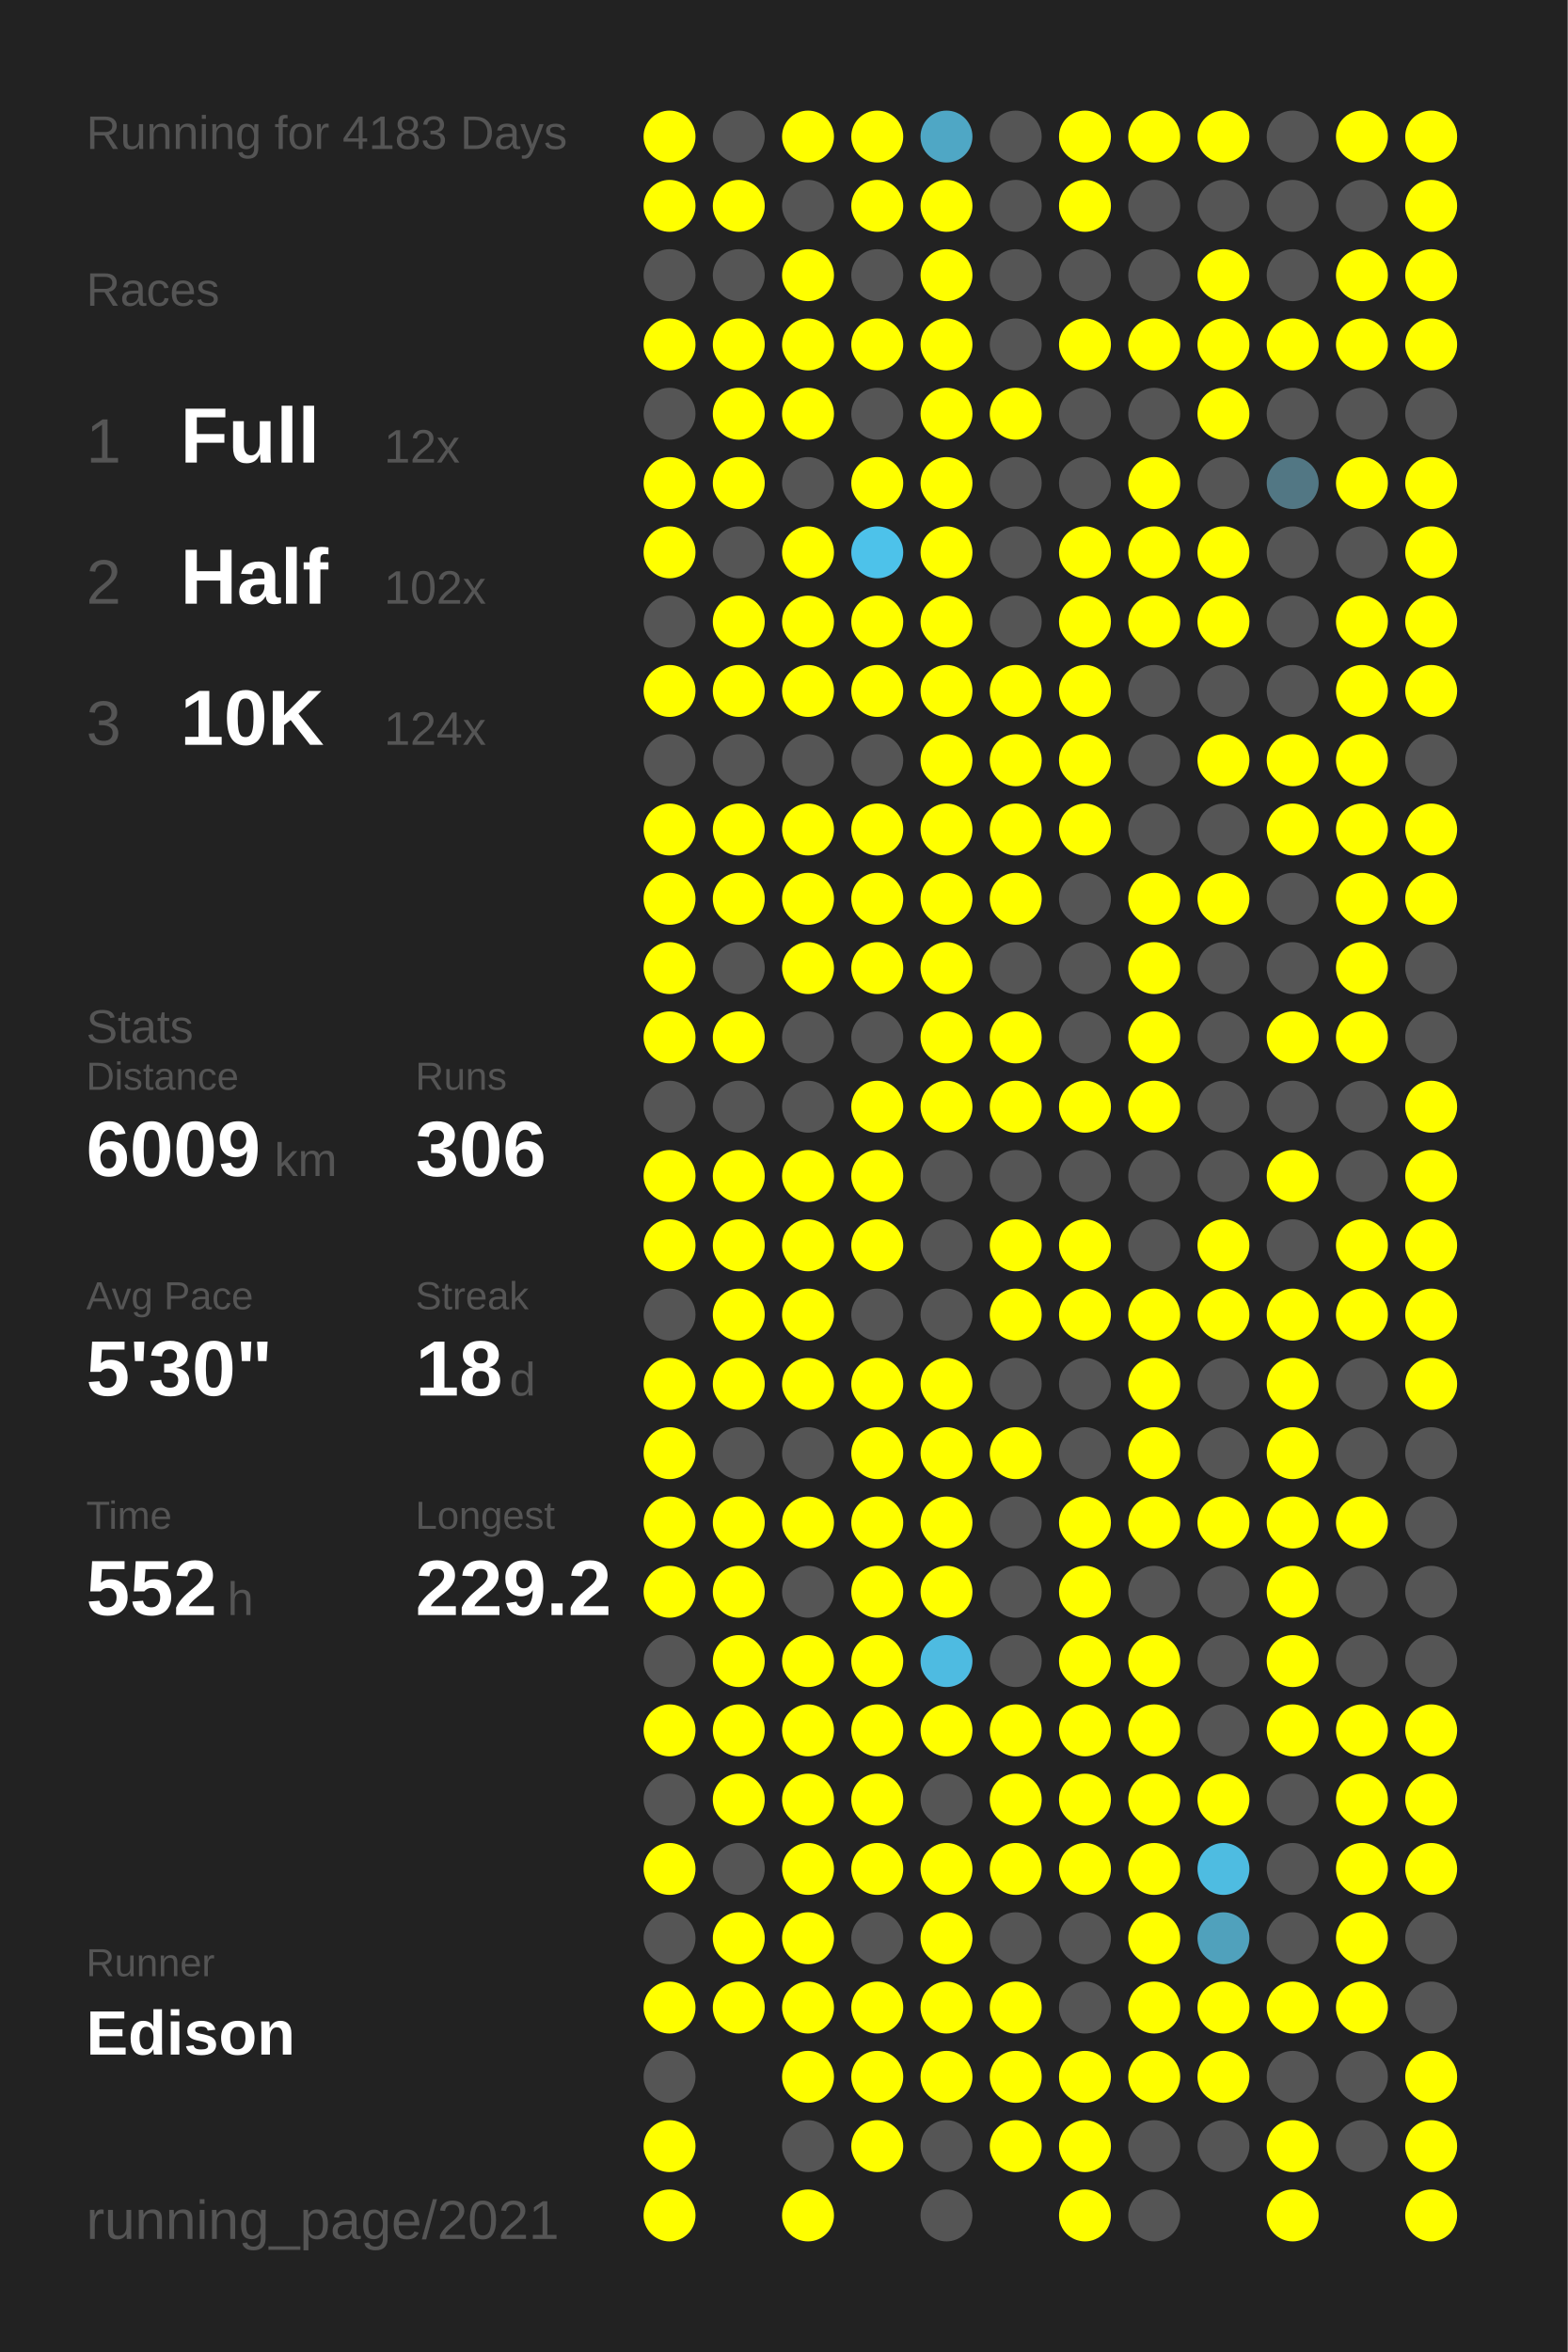
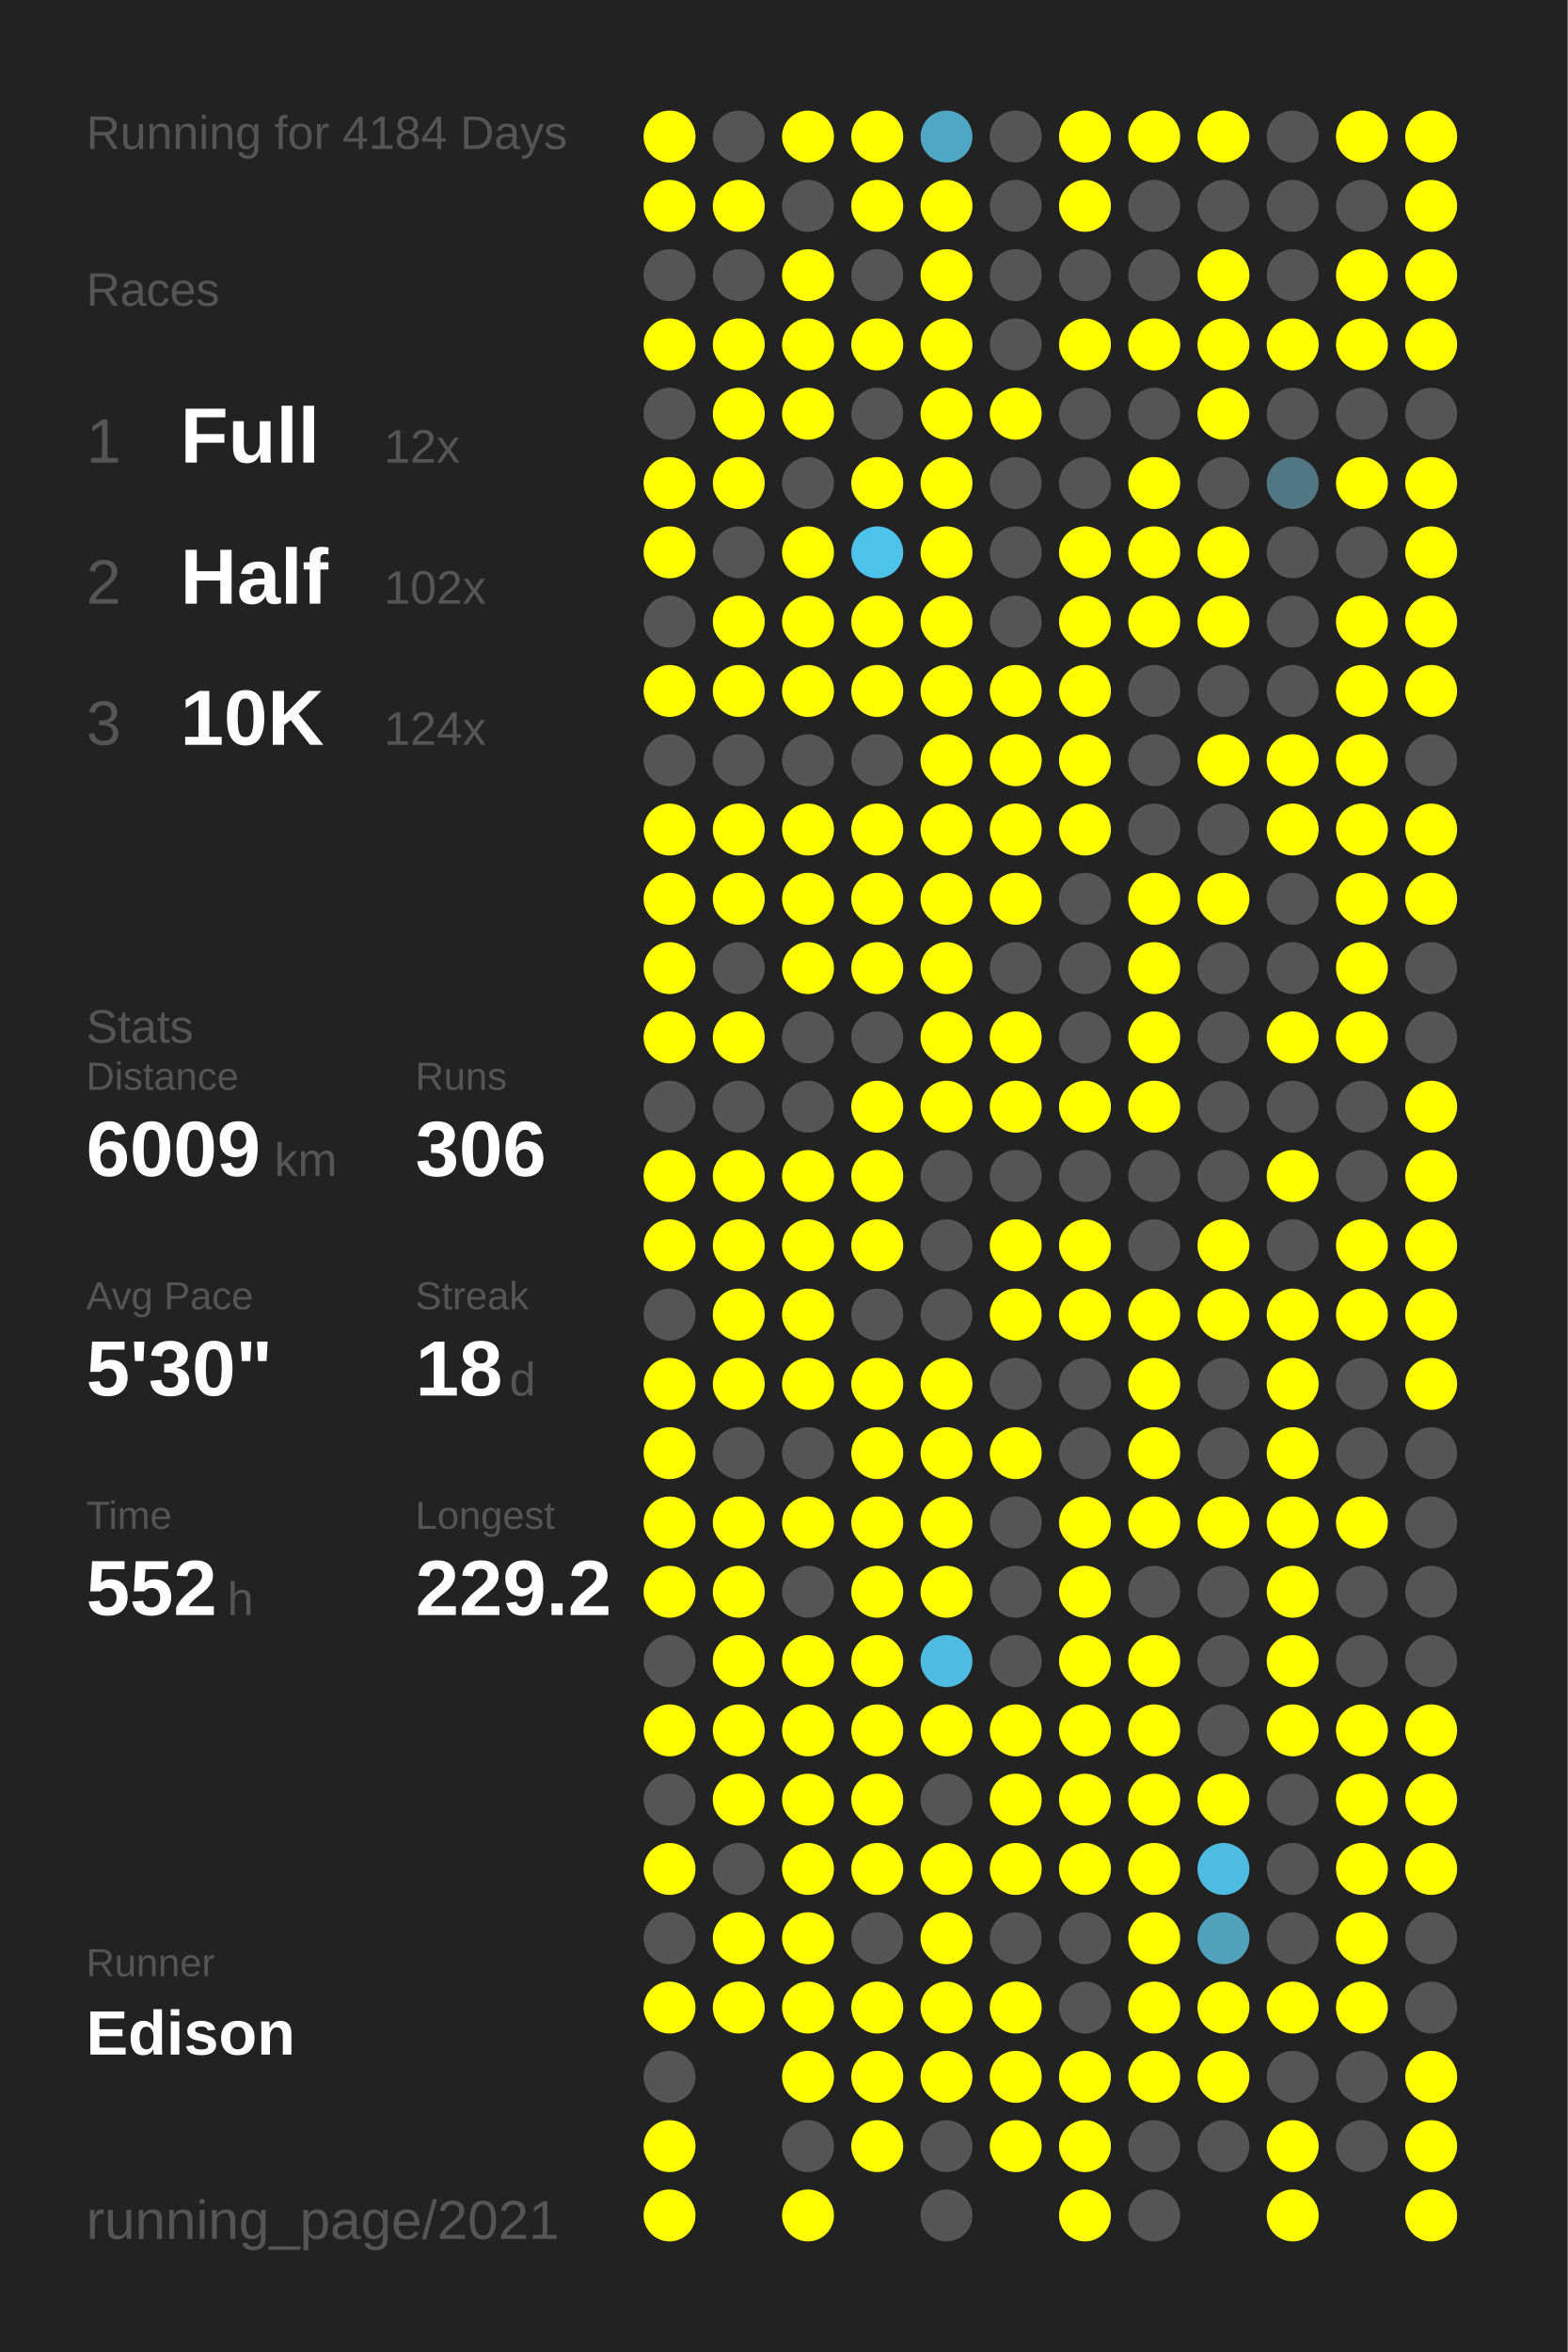
<svg xmlns="http://www.w3.org/2000/svg" baseProfile="full" height="300mm" version="1.1" viewBox="0,0,200,300" width="200mm">
  <defs />
  <rect fill="#222222" height="300" width="200" x="0" y="0" />
-   <text fill="#555555" style="font-size:6px; font-family:Arial;" x="11" y="19">Running for 4183 Days</text>
+   <text fill="#555555" style="font-size:6px; font-family:Arial;" x="11" y="19">Running for 4184 Days</text>
  <text fill="#555555" style="font-size:6px; font-family:Arial;" x="11" y="39">Races</text>
  <text fill="#555555" style="font-size:8px; font-family:Arial;" x="11" y="59">1</text>
  <text fill="#FFFFFF" style="font-size:10px; font-family:Arial; font-weight:bold;" x="23" y="59">Full</text>
  <text fill="#555555" style="font-size:6px; font-family:Arial;" x="49" y="59">12x</text>
  <text fill="#555555" style="font-size:8px; font-family:Arial;" x="11" y="77">2</text>
  <text fill="#FFFFFF" style="font-size:10px; font-family:Arial; font-weight:bold;" x="23" y="77">Half</text>
  <text fill="#555555" style="font-size:6px; font-family:Arial;" x="49" y="77">102x</text>
  <text fill="#555555" style="font-size:8px; font-family:Arial;" x="11" y="95">3</text>
  <text fill="#FFFFFF" style="font-size:10px; font-family:Arial; font-weight:bold;" x="23" y="95">10K</text>
  <text fill="#555555" style="font-size:6px; font-family:Arial;" x="49" y="95">124x</text>
  <text fill="#555555" style="font-size:6px; font-family:Arial;" x="11" y="133">Stats</text>
  <text fill="#555555" style="font-size:5px; font-family:Arial;" x="11" y="139">Distance</text>
  <text fill="#FFFFFF" style="font-size:10px; font-family:Arial; font-weight:bold;" x="11" y="150">6009</text>
  <text fill="#555555" style="font-size:6px; font-family:Arial;" x="35" y="150">km</text>
  <text fill="#555555" style="font-size:5px; font-family:Arial;" x="53" y="139">Runs</text>
  <text fill="#FFFFFF" style="font-size:10px; font-family:Arial; font-weight:bold;" x="53" y="150">306</text>
  <text fill="#555555" style="font-size:5px; font-family:Arial;" x="11" y="167">Avg Pace</text>
  <text fill="#FFFFFF" style="font-size:10px; font-family:Arial; font-weight:bold;" x="11" y="178">5'30"</text>
  <text fill="#555555" style="font-size:5px; font-family:Arial;" x="53" y="167">Streak</text>
  <text fill="#FFFFFF" style="font-size:10px; font-family:Arial; font-weight:bold;" x="53" y="178">18</text>
  <text fill="#555555" style="font-size:6px; font-family:Arial;" x="65" y="178">d</text>
  <text fill="#555555" style="font-size:5px; font-family:Arial;" x="11" y="195">Time</text>
  <text fill="#FFFFFF" style="font-size:10px; font-family:Arial; font-weight:bold;" x="11" y="206">552</text>
  <text fill="#555555" style="font-size:6px; font-family:Arial;" x="29" y="206">h</text>
  <text fill="#555555" style="font-size:5px; font-family:Arial;" x="53" y="195">Longest</text>
  <text fill="#FFFFFF" style="font-size:10px; font-family:Arial; font-weight:bold;" x="53" y="206">229.2</text>
  <text fill="#555555" style="font-size:5px; font-family:Arial;" x="11" y="252.065">Runner</text>
  <text fill="#FFFFFF" style="font-size:8px; font-family:Arial; font-weight:bold;" x="11" y="262.065">Edison</text>
  <text fill="#555555" style="font-size:7px; font-family:Arial;" x="11" y="285.581">running_page/2021</text>
  <circle cx="85.417" cy="17.419" fill="#FFFF00" r="3.312" />
  <circle cx="85.417" cy="26.258" fill="#FFFF00" r="3.312" />
  <circle cx="85.417" cy="35.097" fill="#555555" r="3.312" />
  <circle cx="85.417" cy="43.935" fill="#FFFF00" r="3.312" />
  <circle cx="85.417" cy="52.774" fill="#555555" r="3.312" />
  <circle cx="85.417" cy="61.613" fill="#FFFF00" r="3.312" />
  <circle cx="85.417" cy="70.452" fill="#FFFF00" r="3.312" />
  <circle cx="85.417" cy="79.29" fill="#555555" r="3.312" />
  <circle cx="85.417" cy="88.129" fill="#FFFF00" r="3.312" />
  <circle cx="85.417" cy="96.968" fill="#555555" r="3.312" />
  <circle cx="85.417" cy="105.806" fill="#FFFF00" r="3.312" />
  <circle cx="85.417" cy="114.645" fill="#FFFF00" r="3.312" />
  <circle cx="85.417" cy="123.484" fill="#FFFF00" r="3.312" />
  <circle cx="85.417" cy="132.323" fill="#FFFF00" r="3.312" />
  <circle cx="85.417" cy="141.161" fill="#555555" r="3.312" />
  <circle cx="85.417" cy="150" fill="#FFFF00" r="3.312" />
  <circle cx="85.417" cy="158.839" fill="#FFFF00" r="3.312" />
  <circle cx="85.417" cy="167.677" fill="#555555" r="3.312" />
  <circle cx="85.417" cy="176.516" fill="#FFFF00" r="3.312" />
  <circle cx="85.417" cy="185.355" fill="#FFFF00" r="3.312" />
  <circle cx="85.417" cy="194.194" fill="#FFFF00" r="3.312" />
  <circle cx="85.417" cy="203.032" fill="#FFFF00" r="3.312" />
  <circle cx="85.417" cy="211.871" fill="#555555" r="3.312" />
  <circle cx="85.417" cy="220.71" fill="#FFFF00" r="3.312" />
  <circle cx="85.417" cy="229.548" fill="#555555" r="3.312" />
  <circle cx="85.417" cy="238.387" fill="#FFFF00" r="3.312" />
  <circle cx="85.417" cy="247.226" fill="#555555" r="3.312" />
  <circle cx="85.417" cy="256.065" fill="#FFFF00" r="3.312" />
  <circle cx="85.417" cy="264.903" fill="#555555" r="3.312" />
  <circle cx="85.417" cy="273.742" fill="#FFFF00" r="3.312" />
  <circle cx="85.417" cy="282.581" fill="#FFFF00" r="3.312" />
  <circle cx="94.25" cy="17.419" fill="#555555" r="3.312" />
  <circle cx="94.25" cy="26.258" fill="#FFFF00" r="3.312" />
  <circle cx="94.25" cy="35.097" fill="#555555" r="3.312" />
  <circle cx="94.25" cy="43.935" fill="#FFFF00" r="3.312" />
  <circle cx="94.25" cy="52.774" fill="#FFFF00" r="3.312" />
  <circle cx="94.25" cy="61.613" fill="#FFFF00" r="3.312" />
  <circle cx="94.25" cy="70.452" fill="#555555" r="3.312" />
  <circle cx="94.25" cy="79.29" fill="#FFFF00" r="3.312" />
  <circle cx="94.25" cy="88.129" fill="#FFFF00" r="3.312" />
  <circle cx="94.25" cy="96.968" fill="#555555" r="3.312" />
  <circle cx="94.25" cy="105.806" fill="#FFFF00" r="3.312" />
  <circle cx="94.25" cy="114.645" fill="#FFFF00" r="3.312" />
  <circle cx="94.25" cy="123.484" fill="#555555" r="3.312" />
  <circle cx="94.25" cy="132.323" fill="#FFFF00" r="3.312" />
  <circle cx="94.25" cy="141.161" fill="#555555" r="3.312" />
  <circle cx="94.25" cy="150" fill="#FFFF00" r="3.312" />
  <circle cx="94.25" cy="158.839" fill="#FFFF00" r="3.312" />
  <circle cx="94.25" cy="167.677" fill="#FFFF00" r="3.312" />
  <circle cx="94.25" cy="176.516" fill="#FFFF00" r="3.312" />
  <circle cx="94.25" cy="185.355" fill="#555555" r="3.312" />
  <circle cx="94.25" cy="194.194" fill="#FFFF00" r="3.312" />
  <circle cx="94.25" cy="203.032" fill="#FFFF00" r="3.312" />
  <circle cx="94.25" cy="211.871" fill="#FFFF00" r="3.312" />
  <circle cx="94.25" cy="220.71" fill="#FFFF00" r="3.312" />
  <circle cx="94.25" cy="229.548" fill="#FFFF00" r="3.312" />
  <circle cx="94.25" cy="238.387" fill="#555555" r="3.312" />
  <circle cx="94.25" cy="247.226" fill="#FFFF00" r="3.312" />
  <circle cx="94.25" cy="256.065" fill="#FFFF00" r="3.312" />
  <circle cx="103.083" cy="17.419" fill="#FFFF00" r="3.312" />
  <circle cx="103.083" cy="26.258" fill="#555555" r="3.312" />
  <circle cx="103.083" cy="35.097" fill="#FFFF00" r="3.312" />
  <circle cx="103.083" cy="43.935" fill="#FFFF00" r="3.312" />
  <circle cx="103.083" cy="52.774" fill="#FFFF00" r="3.312" />
  <circle cx="103.083" cy="61.613" fill="#555555" r="3.312" />
  <circle cx="103.083" cy="70.452" fill="#FFFF00" r="3.312" />
  <circle cx="103.083" cy="79.29" fill="#FFFF00" r="3.312" />
  <circle cx="103.083" cy="88.129" fill="#FFFF00" r="3.312" />
  <circle cx="103.083" cy="96.968" fill="#555555" r="3.312" />
  <circle cx="103.083" cy="105.806" fill="#FFFF00" r="3.312" />
  <circle cx="103.083" cy="114.645" fill="#FFFF00" r="3.312" />
  <circle cx="103.083" cy="123.484" fill="#FFFF00" r="3.312" />
  <circle cx="103.083" cy="132.323" fill="#555555" r="3.312" />
  <circle cx="103.083" cy="141.161" fill="#555555" r="3.312" />
  <circle cx="103.083" cy="150" fill="#FFFF00" r="3.312" />
  <circle cx="103.083" cy="158.839" fill="#FFFF00" r="3.312" />
  <circle cx="103.083" cy="167.677" fill="#FFFF00" r="3.312" />
  <circle cx="103.083" cy="176.516" fill="#FFFF00" r="3.312" />
  <circle cx="103.083" cy="185.355" fill="#555555" r="3.312" />
  <circle cx="103.083" cy="194.194" fill="#FFFF00" r="3.312" />
  <circle cx="103.083" cy="203.032" fill="#555555" r="3.312" />
  <circle cx="103.083" cy="211.871" fill="#FFFF00" r="3.312" />
  <circle cx="103.083" cy="220.71" fill="#FFFF00" r="3.312" />
  <circle cx="103.083" cy="229.548" fill="#FFFF00" r="3.312" />
  <circle cx="103.083" cy="238.387" fill="#FFFF00" r="3.312" />
  <circle cx="103.083" cy="247.226" fill="#FFFF00" r="3.312" />
  <circle cx="103.083" cy="256.065" fill="#FFFF00" r="3.312" />
  <circle cx="103.083" cy="264.903" fill="#FFFF00" r="3.312" />
  <circle cx="103.083" cy="273.742" fill="#555555" r="3.312" />
  <circle cx="103.083" cy="282.581" fill="#FFFF00" r="3.312" />
  <circle cx="111.917" cy="17.419" fill="#FFFF00" r="3.312" />
  <circle cx="111.917" cy="26.258" fill="#FFFF00" r="3.312" />
  <circle cx="111.917" cy="35.097" fill="#555555" r="3.312" />
  <circle cx="111.917" cy="43.935" fill="#FFFF00" r="3.312" />
  <circle cx="111.917" cy="52.774" fill="#555555" r="3.312" />
  <circle cx="111.917" cy="61.613" fill="#FFFF00" r="3.312" />
  <circle cx="111.917" cy="70.452" fill="#4dc2ea" r="3.312" />
  <circle cx="111.917" cy="79.29" fill="#FFFF00" r="3.312" />
  <circle cx="111.917" cy="88.129" fill="#FFFF00" r="3.312" />
  <circle cx="111.917" cy="96.968" fill="#555555" r="3.312" />
  <circle cx="111.917" cy="105.806" fill="#FFFF00" r="3.312" />
  <circle cx="111.917" cy="114.645" fill="#FFFF00" r="3.312" />
  <circle cx="111.917" cy="123.484" fill="#FFFF00" r="3.312" />
  <circle cx="111.917" cy="132.323" fill="#555555" r="3.312" />
  <circle cx="111.917" cy="141.161" fill="#FFFF00" r="3.312" />
  <circle cx="111.917" cy="150" fill="#FFFF00" r="3.312" />
  <circle cx="111.917" cy="158.839" fill="#FFFF00" r="3.312" />
  <circle cx="111.917" cy="167.677" fill="#555555" r="3.312" />
  <circle cx="111.917" cy="176.516" fill="#FFFF00" r="3.312" />
  <circle cx="111.917" cy="185.355" fill="#FFFF00" r="3.312" />
  <circle cx="111.917" cy="194.194" fill="#FFFF00" r="3.312" />
  <circle cx="111.917" cy="203.032" fill="#FFFF00" r="3.312" />
  <circle cx="111.917" cy="211.871" fill="#FFFF00" r="3.312" />
  <circle cx="111.917" cy="220.71" fill="#FFFF00" r="3.312" />
  <circle cx="111.917" cy="229.548" fill="#FFFF00" r="3.312" />
  <circle cx="111.917" cy="238.387" fill="#FFFF00" r="3.312" />
  <circle cx="111.917" cy="247.226" fill="#555555" r="3.312" />
  <circle cx="111.917" cy="256.065" fill="#FFFF00" r="3.312" />
  <circle cx="111.917" cy="264.903" fill="#FFFF00" r="3.312" />
  <circle cx="111.917" cy="273.742" fill="#FFFF00" r="3.312" />
  <circle cx="120.75" cy="17.419" fill="#4fa7c5" r="3.312" />
  <circle cx="120.75" cy="26.258" fill="#FFFF00" r="3.312" />
  <circle cx="120.75" cy="35.097" fill="#FFFF00" r="3.312" />
  <circle cx="120.75" cy="43.935" fill="#FFFF00" r="3.312" />
  <circle cx="120.75" cy="52.774" fill="#FFFF00" r="3.312" />
  <circle cx="120.75" cy="61.613" fill="#FFFF00" r="3.312" />
  <circle cx="120.75" cy="70.452" fill="#FFFF00" r="3.312" />
  <circle cx="120.75" cy="79.29" fill="#FFFF00" r="3.312" />
  <circle cx="120.75" cy="88.129" fill="#FFFF00" r="3.312" />
  <circle cx="120.75" cy="96.968" fill="#FFFF00" r="3.312" />
  <circle cx="120.75" cy="105.806" fill="#FFFF00" r="3.312" />
  <circle cx="120.75" cy="114.645" fill="#FFFF00" r="3.312" />
  <circle cx="120.75" cy="123.484" fill="#FFFF00" r="3.312" />
  <circle cx="120.75" cy="132.323" fill="#FFFF00" r="3.312" />
  <circle cx="120.75" cy="141.161" fill="#FFFF00" r="3.312" />
  <circle cx="120.75" cy="150" fill="#555555" r="3.312" />
  <circle cx="120.75" cy="158.839" fill="#555555" r="3.312" />
  <circle cx="120.75" cy="167.677" fill="#555555" r="3.312" />
  <circle cx="120.75" cy="176.516" fill="#FFFF00" r="3.312" />
  <circle cx="120.75" cy="185.355" fill="#FFFF00" r="3.312" />
  <circle cx="120.75" cy="194.194" fill="#FFFF00" r="3.312" />
  <circle cx="120.75" cy="203.032" fill="#FFFF00" r="3.312" />
  <circle cx="120.75" cy="211.871" fill="#4ebbe1" r="3.312" />
  <circle cx="120.75" cy="220.71" fill="#FFFF00" r="3.312" />
  <circle cx="120.75" cy="229.548" fill="#555555" r="3.312" />
  <circle cx="120.75" cy="238.387" fill="#FFFF00" r="3.312" />
  <circle cx="120.75" cy="247.226" fill="#FFFF00" r="3.312" />
  <circle cx="120.75" cy="256.065" fill="#FFFF00" r="3.312" />
  <circle cx="120.75" cy="264.903" fill="#FFFF00" r="3.312" />
  <circle cx="120.75" cy="273.742" fill="#555555" r="3.312" />
  <circle cx="120.75" cy="282.581" fill="#555555" r="3.312" />
  <circle cx="129.583" cy="17.419" fill="#555555" r="3.312" />
  <circle cx="129.583" cy="26.258" fill="#555555" r="3.312" />
  <circle cx="129.583" cy="35.097" fill="#555555" r="3.312" />
  <circle cx="129.583" cy="43.935" fill="#555555" r="3.312" />
  <circle cx="129.583" cy="52.774" fill="#FFFF00" r="3.312" />
  <circle cx="129.583" cy="61.613" fill="#555555" r="3.312" />
  <circle cx="129.583" cy="70.452" fill="#555555" r="3.312" />
  <circle cx="129.583" cy="79.29" fill="#555555" r="3.312" />
  <circle cx="129.583" cy="88.129" fill="#FFFF00" r="3.312" />
  <circle cx="129.583" cy="96.968" fill="#FFFF00" r="3.312" />
  <circle cx="129.583" cy="105.806" fill="#FFFF00" r="3.312" />
  <circle cx="129.583" cy="114.645" fill="#FFFF00" r="3.312" />
  <circle cx="129.583" cy="123.484" fill="#555555" r="3.312" />
  <circle cx="129.583" cy="132.323" fill="#FFFF00" r="3.312" />
  <circle cx="129.583" cy="141.161" fill="#FFFF00" r="3.312" />
  <circle cx="129.583" cy="150" fill="#555555" r="3.312" />
  <circle cx="129.583" cy="158.839" fill="#FFFF00" r="3.312" />
  <circle cx="129.583" cy="167.677" fill="#FFFF00" r="3.312" />
  <circle cx="129.583" cy="176.516" fill="#555555" r="3.312" />
  <circle cx="129.583" cy="185.355" fill="#FFFF00" r="3.312" />
  <circle cx="129.583" cy="194.194" fill="#555555" r="3.312" />
  <circle cx="129.583" cy="203.032" fill="#555555" r="3.312" />
  <circle cx="129.583" cy="211.871" fill="#555555" r="3.312" />
  <circle cx="129.583" cy="220.71" fill="#FFFF00" r="3.312" />
  <circle cx="129.583" cy="229.548" fill="#FFFF00" r="3.312" />
  <circle cx="129.583" cy="238.387" fill="#FFFF00" r="3.312" />
  <circle cx="129.583" cy="247.226" fill="#555555" r="3.312" />
  <circle cx="129.583" cy="256.065" fill="#FFFF00" r="3.312" />
  <circle cx="129.583" cy="264.903" fill="#FFFF00" r="3.312" />
  <circle cx="129.583" cy="273.742" fill="#FFFF00" r="3.312" />
  <circle cx="138.417" cy="17.419" fill="#FFFF00" r="3.312" />
  <circle cx="138.417" cy="26.258" fill="#FFFF00" r="3.312" />
  <circle cx="138.417" cy="35.097" fill="#555555" r="3.312" />
  <circle cx="138.417" cy="43.935" fill="#FFFF00" r="3.312" />
  <circle cx="138.417" cy="52.774" fill="#555555" r="3.312" />
  <circle cx="138.417" cy="61.613" fill="#555555" r="3.312" />
  <circle cx="138.417" cy="70.452" fill="#FFFF00" r="3.312" />
  <circle cx="138.417" cy="79.29" fill="#FFFF00" r="3.312" />
  <circle cx="138.417" cy="88.129" fill="#FFFF00" r="3.312" />
  <circle cx="138.417" cy="96.968" fill="#FFFF00" r="3.312" />
  <circle cx="138.417" cy="105.806" fill="#FFFF00" r="3.312" />
  <circle cx="138.417" cy="114.645" fill="#555555" r="3.312" />
  <circle cx="138.417" cy="123.484" fill="#555555" r="3.312" />
  <circle cx="138.417" cy="132.323" fill="#555555" r="3.312" />
  <circle cx="138.417" cy="141.161" fill="#FFFF00" r="3.312" />
  <circle cx="138.417" cy="150" fill="#555555" r="3.312" />
  <circle cx="138.417" cy="158.839" fill="#FFFF00" r="3.312" />
  <circle cx="138.417" cy="167.677" fill="#FFFF00" r="3.312" />
  <circle cx="138.417" cy="176.516" fill="#555555" r="3.312" />
  <circle cx="138.417" cy="185.355" fill="#555555" r="3.312" />
  <circle cx="138.417" cy="194.194" fill="#FFFF00" r="3.312" />
  <circle cx="138.417" cy="203.032" fill="#FFFF00" r="3.312" />
  <circle cx="138.417" cy="211.871" fill="#FFFF00" r="3.312" />
  <circle cx="138.417" cy="220.71" fill="#FFFF00" r="3.312" />
  <circle cx="138.417" cy="229.548" fill="#FFFF00" r="3.312" />
  <circle cx="138.417" cy="238.387" fill="#FFFF00" r="3.312" />
  <circle cx="138.417" cy="247.226" fill="#555555" r="3.312" />
  <circle cx="138.417" cy="256.065" fill="#555555" r="3.312" />
  <circle cx="138.417" cy="264.903" fill="#FFFF00" r="3.312" />
  <circle cx="138.417" cy="273.742" fill="#FFFF00" r="3.312" />
  <circle cx="138.417" cy="282.581" fill="#FFFF00" r="3.312" />
  <circle cx="147.25" cy="17.419" fill="#FFFF00" r="3.312" />
  <circle cx="147.25" cy="26.258" fill="#555555" r="3.312" />
  <circle cx="147.25" cy="35.097" fill="#555555" r="3.312" />
  <circle cx="147.25" cy="43.935" fill="#FFFF00" r="3.312" />
  <circle cx="147.25" cy="52.774" fill="#555555" r="3.312" />
  <circle cx="147.25" cy="61.613" fill="#FFFF00" r="3.312" />
  <circle cx="147.25" cy="70.452" fill="#FFFF00" r="3.312" />
  <circle cx="147.25" cy="79.29" fill="#FFFF00" r="3.312" />
  <circle cx="147.25" cy="88.129" fill="#555555" r="3.312" />
  <circle cx="147.25" cy="96.968" fill="#555555" r="3.312" />
  <circle cx="147.25" cy="105.806" fill="#555555" r="3.312" />
  <circle cx="147.25" cy="114.645" fill="#FFFF00" r="3.312" />
  <circle cx="147.25" cy="123.484" fill="#FFFF00" r="3.312" />
  <circle cx="147.25" cy="132.323" fill="#FFFF00" r="3.312" />
  <circle cx="147.25" cy="141.161" fill="#FFFF00" r="3.312" />
  <circle cx="147.25" cy="150" fill="#555555" r="3.312" />
  <circle cx="147.25" cy="158.839" fill="#555555" r="3.312" />
  <circle cx="147.25" cy="167.677" fill="#FFFF00" r="3.312" />
  <circle cx="147.25" cy="176.516" fill="#FFFF00" r="3.312" />
  <circle cx="147.25" cy="185.355" fill="#FFFF00" r="3.312" />
  <circle cx="147.25" cy="194.194" fill="#FFFF00" r="3.312" />
  <circle cx="147.25" cy="203.032" fill="#555555" r="3.312" />
  <circle cx="147.25" cy="211.871" fill="#FFFF00" r="3.312" />
  <circle cx="147.25" cy="220.71" fill="#FFFF00" r="3.312" />
  <circle cx="147.25" cy="229.548" fill="#FFFF00" r="3.312" />
  <circle cx="147.25" cy="238.387" fill="#FFFF00" r="3.312" />
  <circle cx="147.25" cy="247.226" fill="#FFFF00" r="3.312" />
  <circle cx="147.25" cy="256.065" fill="#FFFF00" r="3.312" />
  <circle cx="147.25" cy="264.903" fill="#FFFF00" r="3.312" />
  <circle cx="147.25" cy="273.742" fill="#555555" r="3.312" />
  <circle cx="147.25" cy="282.581" fill="#555555" r="3.312" />
  <circle cx="156.083" cy="17.419" fill="#FFFF00" r="3.312" />
  <circle cx="156.083" cy="26.258" fill="#555555" r="3.312" />
  <circle cx="156.083" cy="35.097" fill="#FFFF00" r="3.312" />
  <circle cx="156.083" cy="43.935" fill="#FFFF00" r="3.312" />
  <circle cx="156.083" cy="52.774" fill="#FFFF00" r="3.312" />
  <circle cx="156.083" cy="61.613" fill="#555555" r="3.312" />
  <circle cx="156.083" cy="70.452" fill="#FFFF00" r="3.312" />
  <circle cx="156.083" cy="79.29" fill="#FFFF00" r="3.312" />
  <circle cx="156.083" cy="88.129" fill="#555555" r="3.312" />
  <circle cx="156.083" cy="96.968" fill="#FFFF00" r="3.312" />
  <circle cx="156.083" cy="105.806" fill="#555555" r="3.312" />
  <circle cx="156.083" cy="114.645" fill="#FFFF00" r="3.312" />
  <circle cx="156.083" cy="123.484" fill="#555555" r="3.312" />
  <circle cx="156.083" cy="132.323" fill="#555555" r="3.312" />
  <circle cx="156.083" cy="141.161" fill="#555555" r="3.312" />
  <circle cx="156.083" cy="150" fill="#555555" r="3.312" />
  <circle cx="156.083" cy="158.839" fill="#FFFF00" r="3.312" />
  <circle cx="156.083" cy="167.677" fill="#FFFF00" r="3.312" />
  <circle cx="156.083" cy="176.516" fill="#555555" r="3.312" />
  <circle cx="156.083" cy="185.355" fill="#555555" r="3.312" />
  <circle cx="156.083" cy="194.194" fill="#FFFF00" r="3.312" />
  <circle cx="156.083" cy="203.032" fill="#555555" r="3.312" />
  <circle cx="156.083" cy="211.871" fill="#555555" r="3.312" />
  <circle cx="156.083" cy="220.71" fill="#555555" r="3.312" />
  <circle cx="156.083" cy="229.548" fill="#FFFF00" r="3.312" />
  <circle cx="156.083" cy="238.387" fill="#4ebce1" r="3.312" />
  <circle cx="156.083" cy="247.226" fill="#50a1bc" r="3.312" />
  <circle cx="156.083" cy="256.065" fill="#FFFF00" r="3.312" />
  <circle cx="156.083" cy="264.903" fill="#FFFF00" r="3.312" />
  <circle cx="156.083" cy="273.742" fill="#555555" r="3.312" />
  <circle cx="164.917" cy="17.419" fill="#555555" r="3.312" />
  <circle cx="164.917" cy="26.258" fill="#555555" r="3.312" />
  <circle cx="164.917" cy="35.097" fill="#555555" r="3.312" />
  <circle cx="164.917" cy="43.935" fill="#FFFF00" r="3.312" />
  <circle cx="164.917" cy="52.774" fill="#555555" r="3.312" />
  <circle cx="164.917" cy="61.613" fill="#527784" r="3.312" />
  <circle cx="164.917" cy="70.452" fill="#555555" r="3.312" />
  <circle cx="164.917" cy="79.29" fill="#555555" r="3.312" />
  <circle cx="164.917" cy="88.129" fill="#555555" r="3.312" />
  <circle cx="164.917" cy="96.968" fill="#FFFF00" r="3.312" />
  <circle cx="164.917" cy="105.806" fill="#FFFF00" r="3.312" />
  <circle cx="164.917" cy="114.645" fill="#555555" r="3.312" />
  <circle cx="164.917" cy="123.484" fill="#555555" r="3.312" />
  <circle cx="164.917" cy="132.323" fill="#FFFF00" r="3.312" />
  <circle cx="164.917" cy="141.161" fill="#555555" r="3.312" />
  <circle cx="164.917" cy="150" fill="#FFFF00" r="3.312" />
  <circle cx="164.917" cy="158.839" fill="#555555" r="3.312" />
  <circle cx="164.917" cy="167.677" fill="#FFFF00" r="3.312" />
  <circle cx="164.917" cy="176.516" fill="#FFFF00" r="3.312" />
  <circle cx="164.917" cy="185.355" fill="#FFFF00" r="3.312" />
  <circle cx="164.917" cy="194.194" fill="#FFFF00" r="3.312" />
  <circle cx="164.917" cy="203.032" fill="#FFFF00" r="3.312" />
  <circle cx="164.917" cy="211.871" fill="#FFFF00" r="3.312" />
  <circle cx="164.917" cy="220.71" fill="#FFFF00" r="3.312" />
  <circle cx="164.917" cy="229.548" fill="#555555" r="3.312" />
  <circle cx="164.917" cy="238.387" fill="#555555" r="3.312" />
  <circle cx="164.917" cy="247.226" fill="#555555" r="3.312" />
  <circle cx="164.917" cy="256.065" fill="#FFFF00" r="3.312" />
  <circle cx="164.917" cy="264.903" fill="#555555" r="3.312" />
  <circle cx="164.917" cy="273.742" fill="#FFFF00" r="3.312" />
  <circle cx="164.917" cy="282.581" fill="#FFFF00" r="3.312" />
  <circle cx="173.75" cy="17.419" fill="#FFFF00" r="3.312" />
  <circle cx="173.75" cy="26.258" fill="#555555" r="3.312" />
  <circle cx="173.75" cy="35.097" fill="#FFFF00" r="3.312" />
  <circle cx="173.75" cy="43.935" fill="#FFFF00" r="3.312" />
  <circle cx="173.75" cy="52.774" fill="#555555" r="3.312" />
  <circle cx="173.75" cy="61.613" fill="#FFFF00" r="3.312" />
  <circle cx="173.75" cy="70.452" fill="#555555" r="3.312" />
  <circle cx="173.75" cy="79.29" fill="#FFFF00" r="3.312" />
  <circle cx="173.75" cy="88.129" fill="#FFFF00" r="3.312" />
  <circle cx="173.75" cy="96.968" fill="#FFFF00" r="3.312" />
  <circle cx="173.75" cy="105.806" fill="#FFFF00" r="3.312" />
  <circle cx="173.75" cy="114.645" fill="#FFFF00" r="3.312" />
  <circle cx="173.75" cy="123.484" fill="#FFFF00" r="3.312" />
  <circle cx="173.75" cy="132.323" fill="#FFFF00" r="3.312" />
  <circle cx="173.75" cy="141.161" fill="#555555" r="3.312" />
  <circle cx="173.75" cy="150" fill="#555555" r="3.312" />
  <circle cx="173.75" cy="158.839" fill="#FFFF00" r="3.312" />
  <circle cx="173.75" cy="167.677" fill="#FFFF00" r="3.312" />
  <circle cx="173.75" cy="176.516" fill="#555555" r="3.312" />
  <circle cx="173.75" cy="185.355" fill="#555555" r="3.312" />
  <circle cx="173.75" cy="194.194" fill="#FFFF00" r="3.312" />
  <circle cx="173.75" cy="203.032" fill="#555555" r="3.312" />
  <circle cx="173.75" cy="211.871" fill="#555555" r="3.312" />
  <circle cx="173.75" cy="220.71" fill="#FFFF00" r="3.312" />
  <circle cx="173.75" cy="229.548" fill="#FFFF00" r="3.312" />
  <circle cx="173.75" cy="238.387" fill="#FFFF00" r="3.312" />
  <circle cx="173.75" cy="247.226" fill="#FFFF00" r="3.312" />
  <circle cx="173.75" cy="256.065" fill="#FFFF00" r="3.312" />
  <circle cx="173.75" cy="264.903" fill="#555555" r="3.312" />
  <circle cx="173.75" cy="273.742" fill="#555555" r="3.312" />
  <circle cx="182.583" cy="17.419" fill="#FFFF00" r="3.312" />
  <circle cx="182.583" cy="26.258" fill="#FFFF00" r="3.312" />
  <circle cx="182.583" cy="35.097" fill="#FFFF00" r="3.312" />
  <circle cx="182.583" cy="43.935" fill="#FFFF00" r="3.312" />
  <circle cx="182.583" cy="52.774" fill="#555555" r="3.312" />
  <circle cx="182.583" cy="61.613" fill="#FFFF00" r="3.312" />
  <circle cx="182.583" cy="70.452" fill="#FFFF00" r="3.312" />
  <circle cx="182.583" cy="79.29" fill="#FFFF00" r="3.312" />
  <circle cx="182.583" cy="88.129" fill="#FFFF00" r="3.312" />
  <circle cx="182.583" cy="96.968" fill="#555555" r="3.312" />
  <circle cx="182.583" cy="105.806" fill="#FFFF00" r="3.312" />
  <circle cx="182.583" cy="114.645" fill="#FFFF00" r="3.312" />
  <circle cx="182.583" cy="123.484" fill="#555555" r="3.312" />
  <circle cx="182.583" cy="132.323" fill="#555555" r="3.312" />
  <circle cx="182.583" cy="141.161" fill="#FFFF00" r="3.312" />
  <circle cx="182.583" cy="150" fill="#FFFF00" r="3.312" />
  <circle cx="182.583" cy="158.839" fill="#FFFF00" r="3.312" />
  <circle cx="182.583" cy="167.677" fill="#FFFF00" r="3.312" />
  <circle cx="182.583" cy="176.516" fill="#FFFF00" r="3.312" />
  <circle cx="182.583" cy="185.355" fill="#555555" r="3.312" />
  <circle cx="182.583" cy="194.194" fill="#555555" r="3.312" />
  <circle cx="182.583" cy="203.032" fill="#555555" r="3.312" />
  <circle cx="182.583" cy="211.871" fill="#555555" r="3.312" />
  <circle cx="182.583" cy="220.71" fill="#FFFF00" r="3.312" />
  <circle cx="182.583" cy="229.548" fill="#FFFF00" r="3.312" />
  <circle cx="182.583" cy="238.387" fill="#FFFF00" r="3.312" />
  <circle cx="182.583" cy="247.226" fill="#555555" r="3.312" />
  <circle cx="182.583" cy="256.065" fill="#555555" r="3.312" />
  <circle cx="182.583" cy="264.903" fill="#FFFF00" r="3.312" />
  <circle cx="182.583" cy="273.742" fill="#FFFF00" r="3.312" />
  <circle cx="182.583" cy="282.581" fill="#FFFF00" r="3.312" />
</svg>
